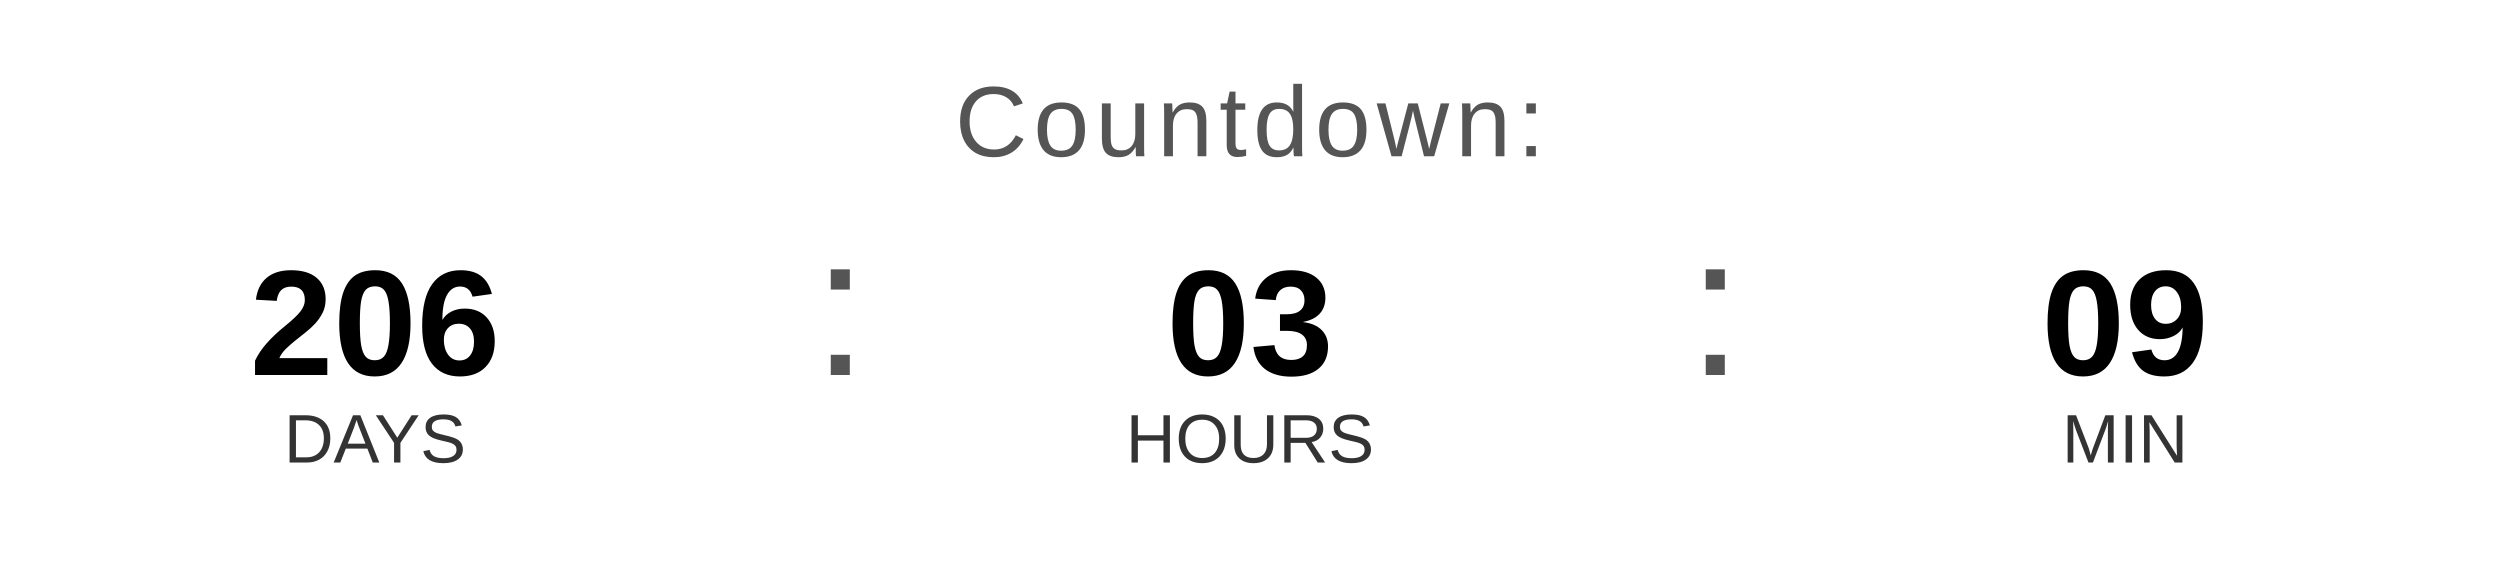
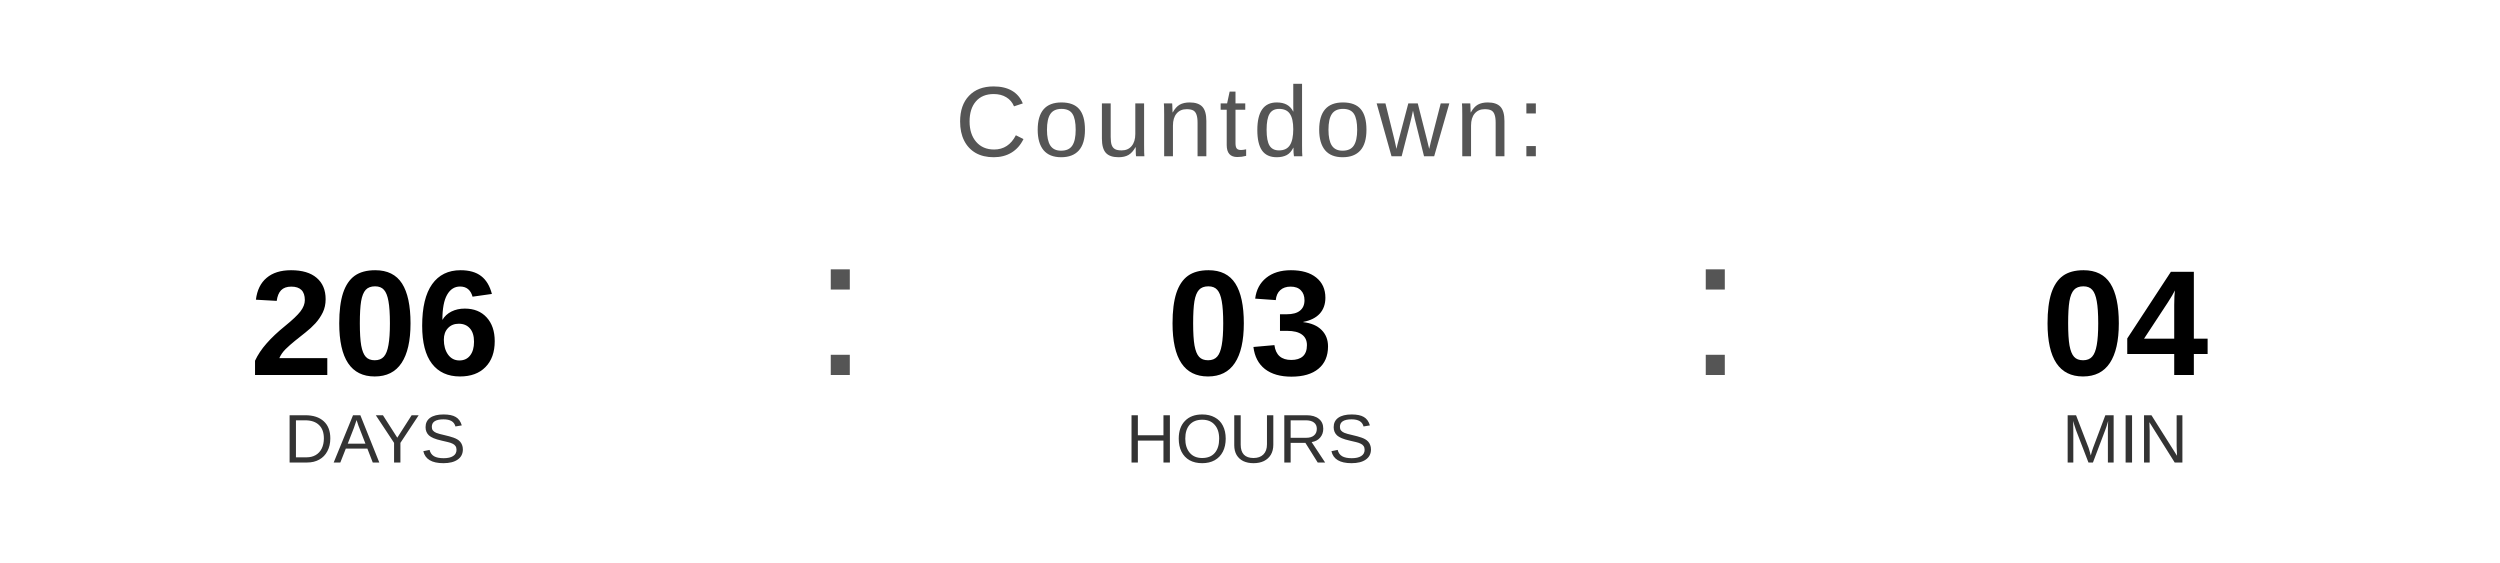
<svg xmlns="http://www.w3.org/2000/svg" width="400" height="90" viewBox="0 0 400 90">
  <text x="200" y="25" font-family="Arial, Helvetica, sans-serif" font-size="16" fill="#555555" text-anchor="middle" letter-spacing="1">
    Countdown:
  </text>
  <text x="60" y="60" font-family="Arial, Helvetica, sans-serif" font-size="24" font-weight="bold" fill="#000000" text-anchor="middle">206</text>
  <text x="60" y="74" font-family="Arial, Helvetica, sans-serif" font-size="11" fill="#333333" text-anchor="middle">DAYS</text>
  <text x="130" y="60" font-family="Arial, sans-serif" font-size="32" fill="#555555">:</text>
  <text x="200" y="60" font-family="Arial, Helvetica, sans-serif" font-size="24" font-weight="bold" fill="#000000" text-anchor="middle">03</text>
  <text x="200" y="74" font-family="Arial, Helvetica, sans-serif" font-size="11" fill="#333333" text-anchor="middle">HOURS</text>
  <text x="270" y="60" font-family="Arial, sans-serif" font-size="32" fill="#555555">:</text>
-   <text x="340" y="60" font-family="Arial, Helvetica, sans-serif" font-size="24" font-weight="bold" fill="#000000" text-anchor="middle">09</text>
+   <text x="340" y="60" font-family="Arial, Helvetica, sans-serif" font-size="24" font-weight="bold" fill="#000000" text-anchor="middle">04</text>
  <text x="340" y="74" font-family="Arial, Helvetica, sans-serif" font-size="11" fill="#333333" text-anchor="middle">MIN</text>
</svg>
